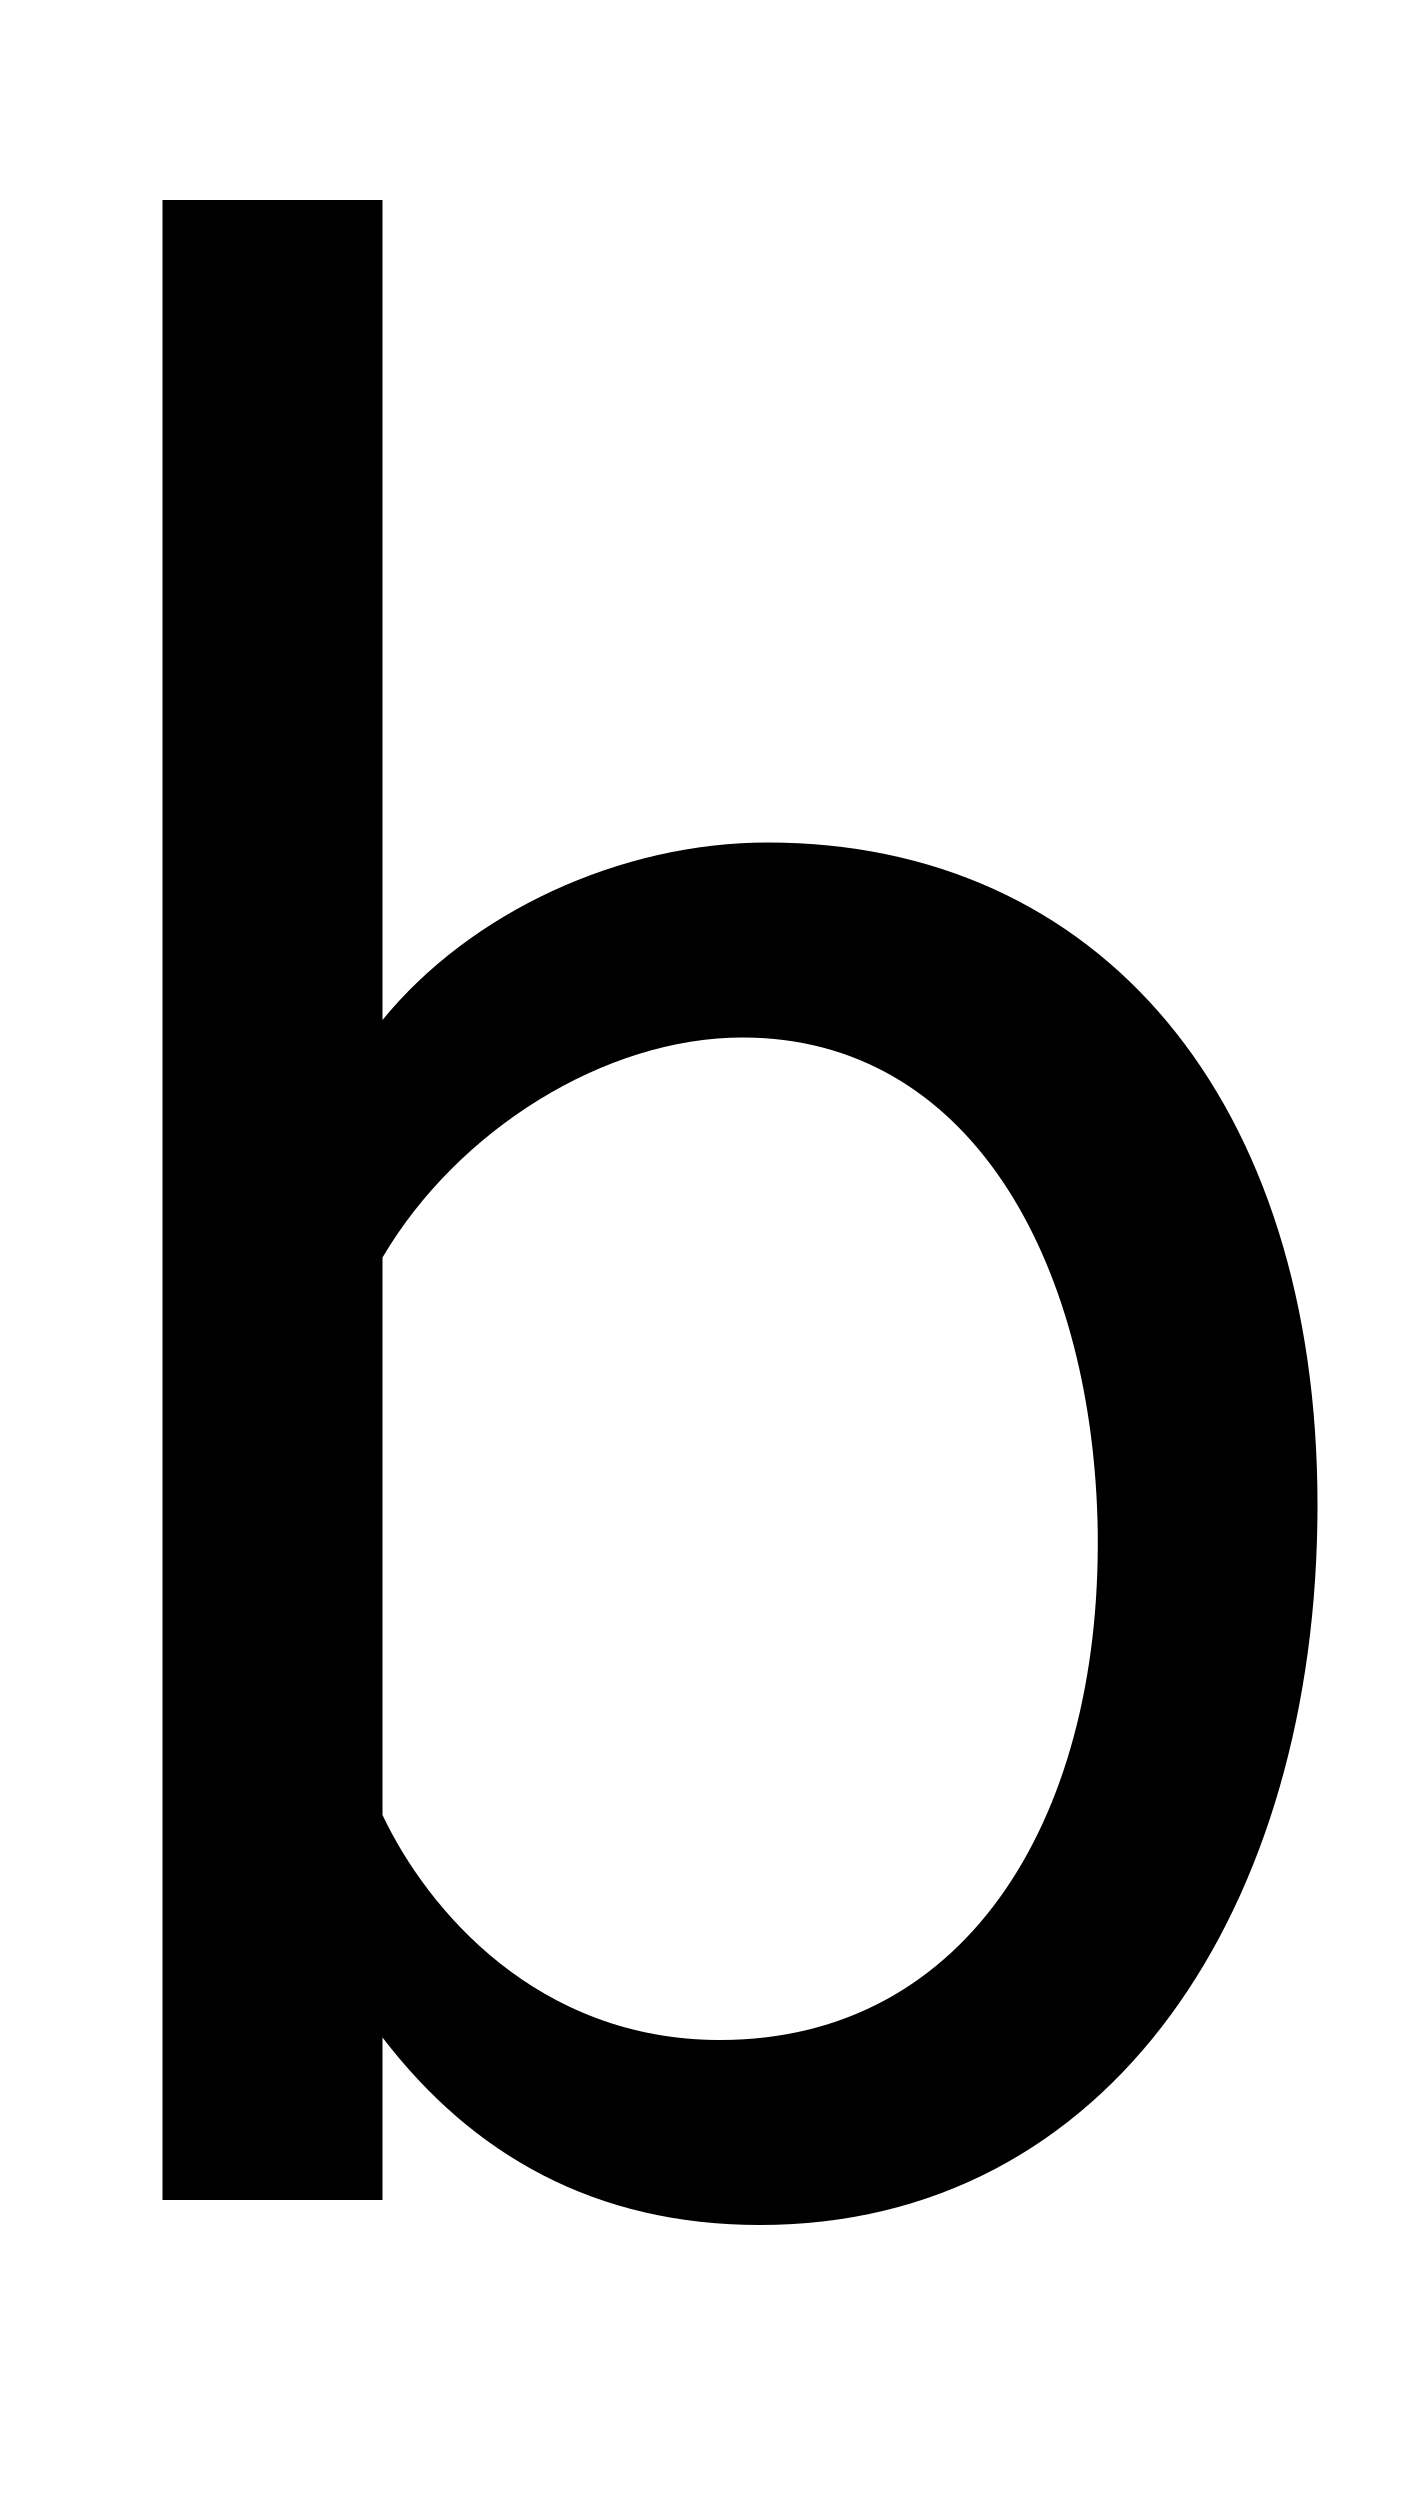
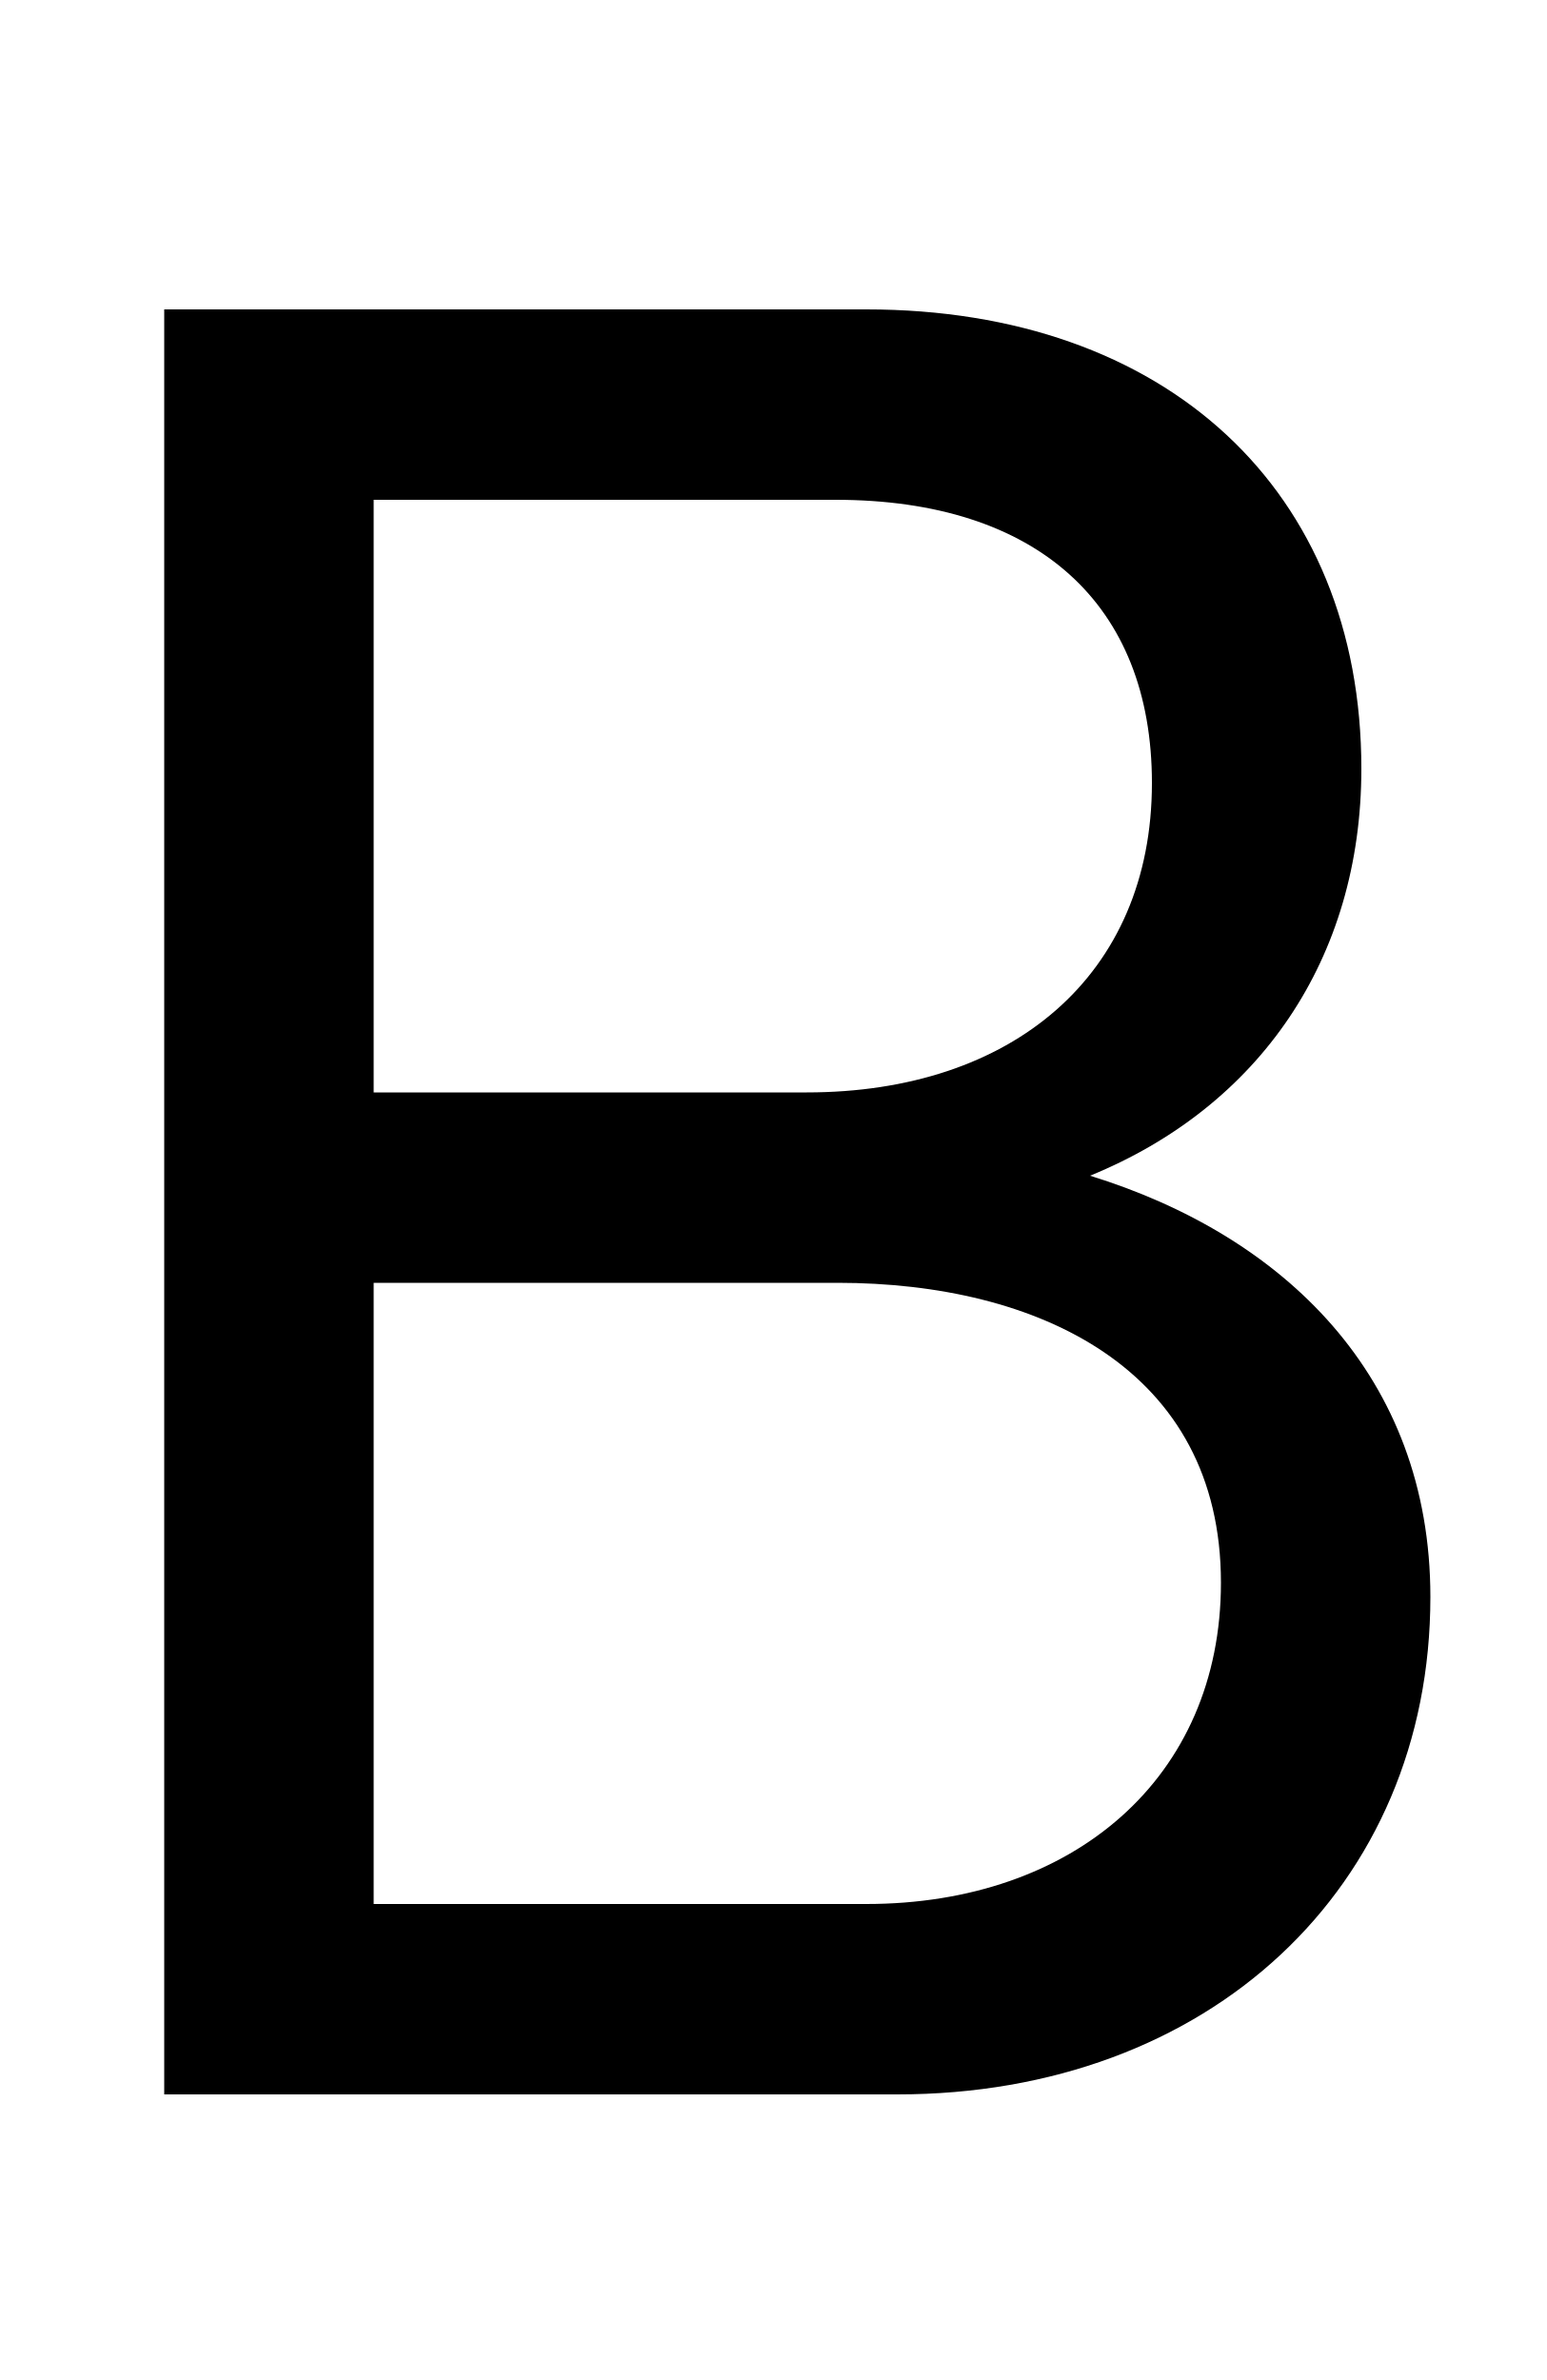
- <svg xmlns="http://www.w3.org/2000/svg" width="568" height="1000">
-   <path d="M153 0V65C189 18 238 -10 304 -10C444 -10 527 117 527 278C527 440 440 543 307 543C248 543 188 515 153 472V800H65V0ZM153 154V377C183 428 242 465 297 465C388 465 436 376 439 272C442 155 388 64 288 64C215 64 171 116 153 154Z" transform="translate(0, 880) scale(1,-1)" />
+ <svg xmlns="http://www.w3.org/2000/svg" width="650" height="1000">
+   <path d="M69 0H377C508 0 601 87 601 209C601 302 539 361 458 386C529 415 572 477 572 557C572 674 490 750 364 750H69ZM484 551C484 470 425 421 339 421H157V670H351C436 670 484 626 484 551ZM513 215C513 133 451 80 364 80H157V341H352C436 341 513 305 513 215Z" transform="translate(0, 880) scale(1,-1)" />
</svg>
